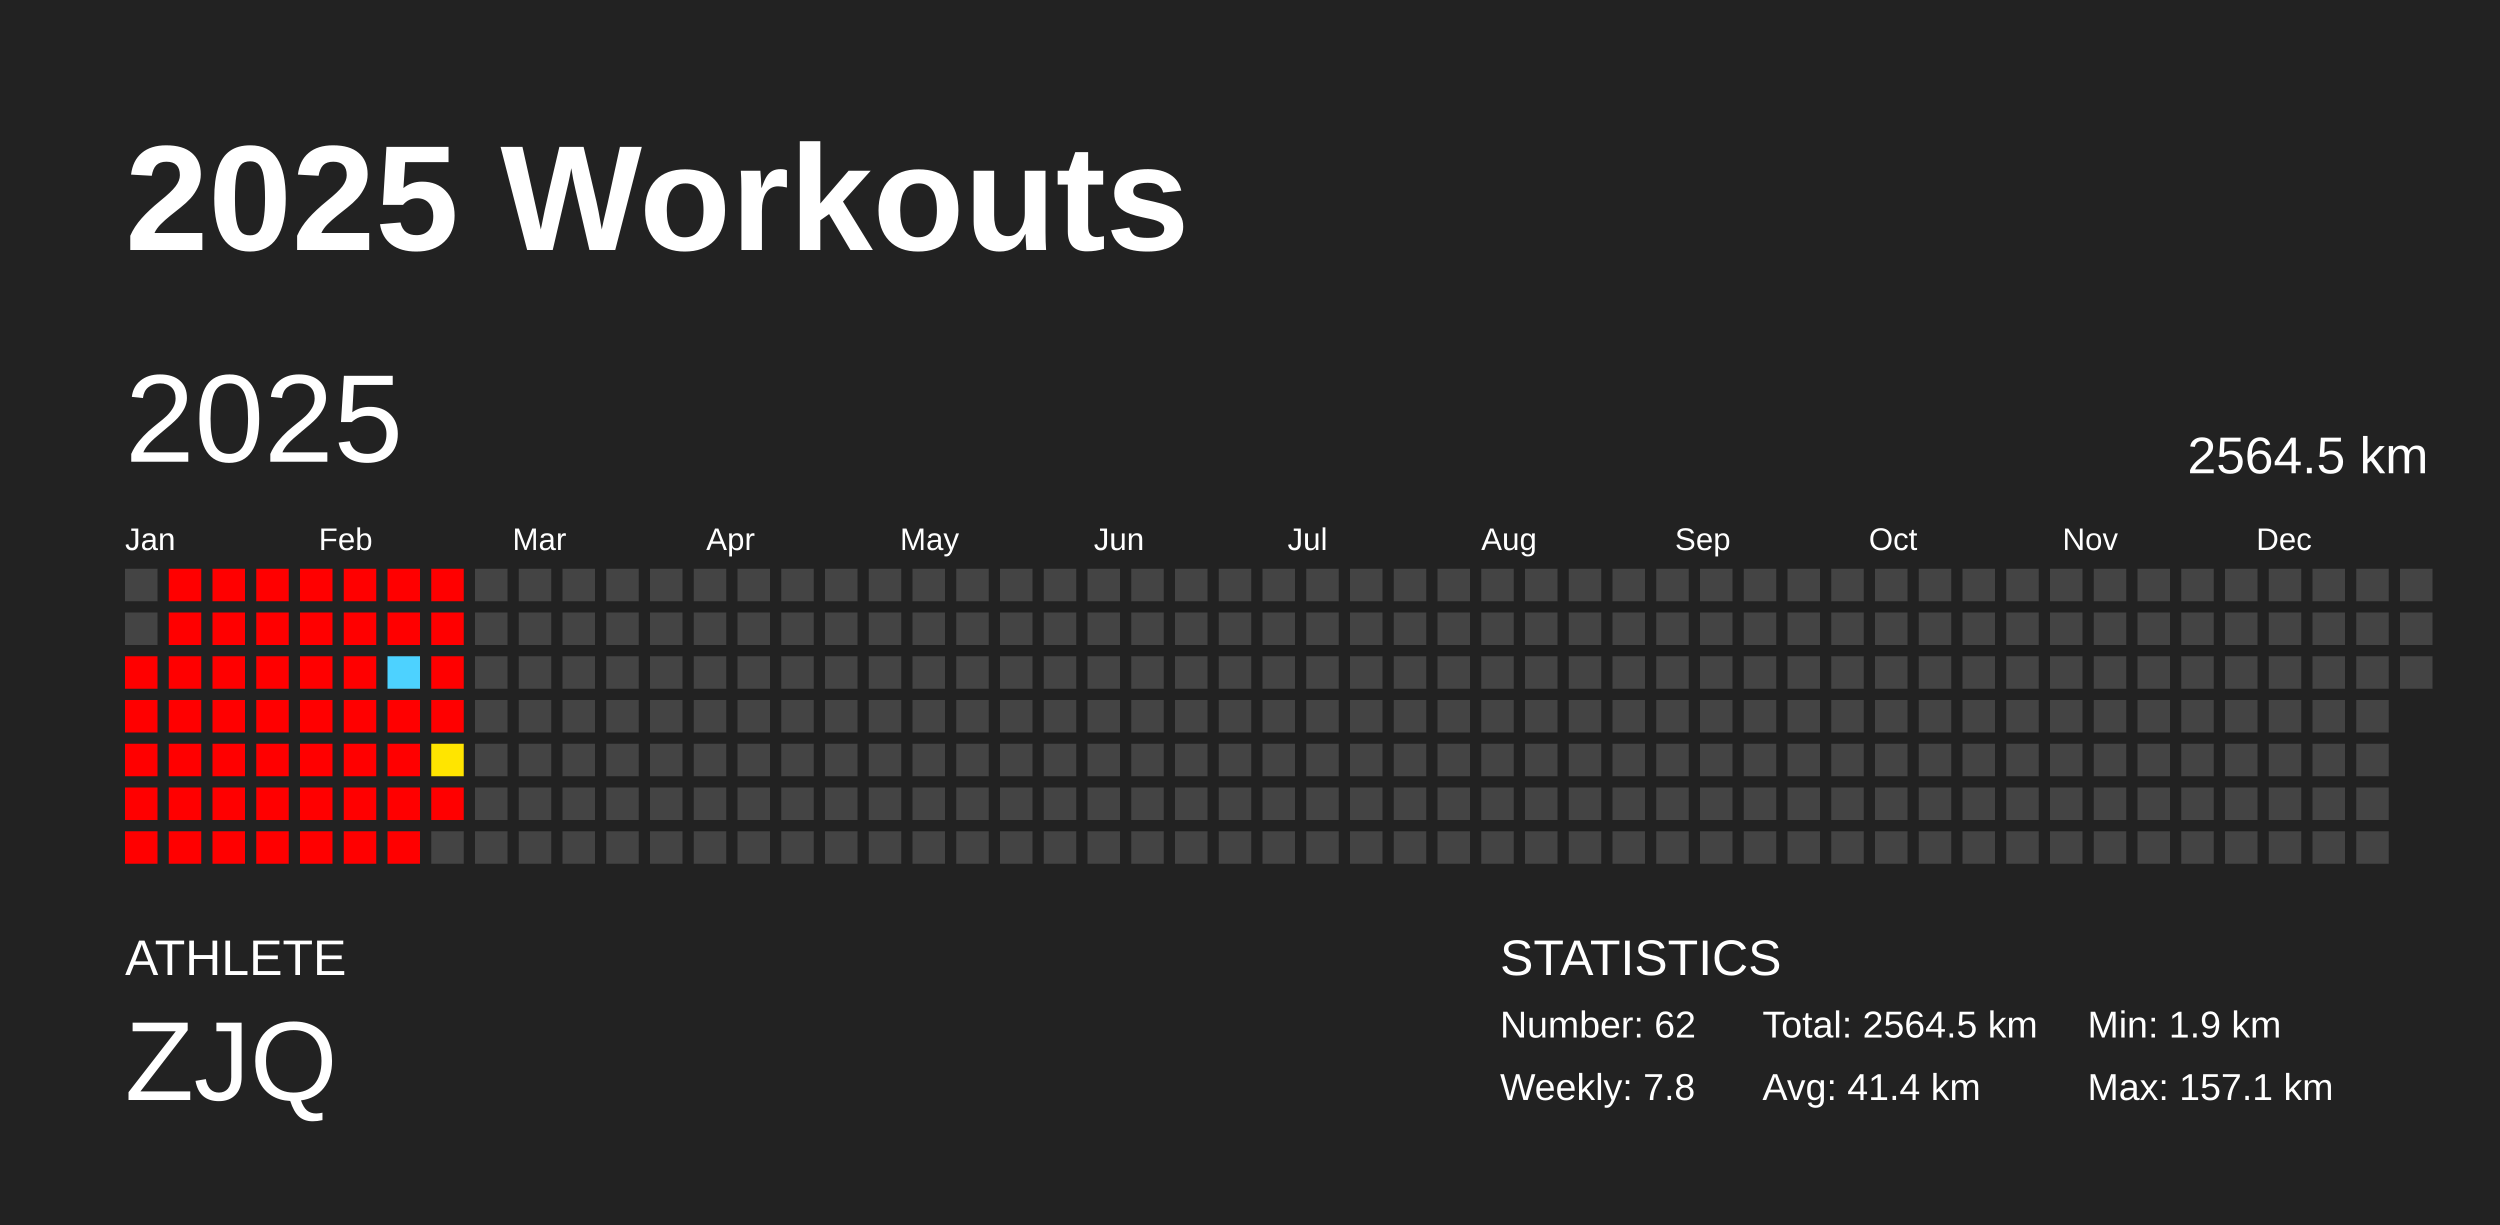
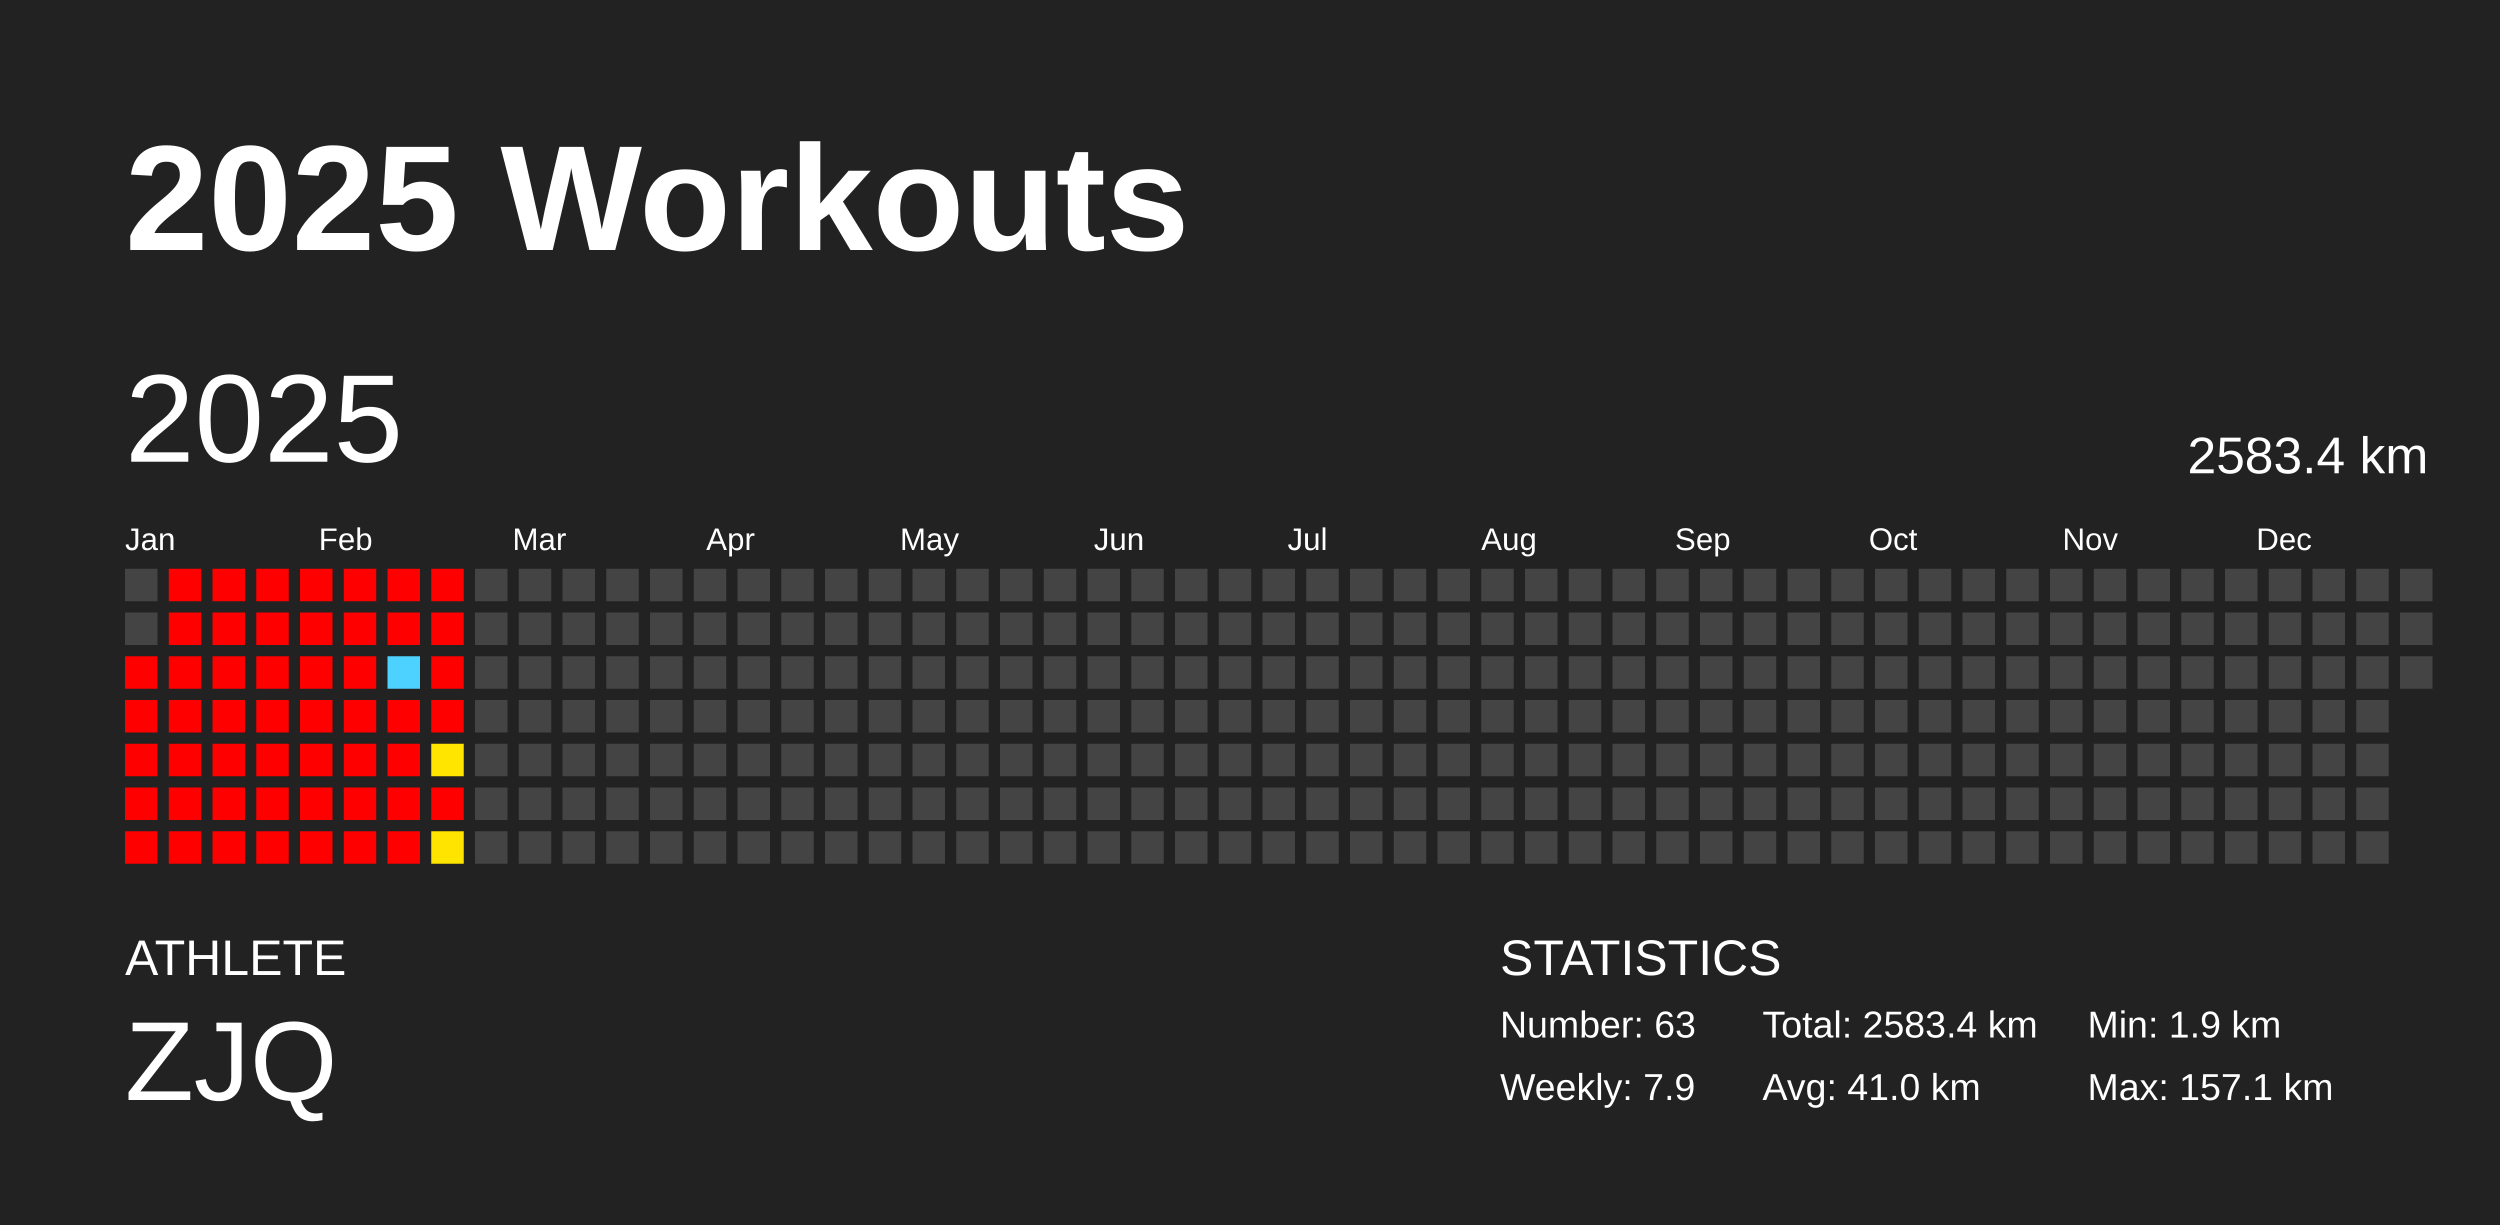
<svg xmlns="http://www.w3.org/2000/svg" baseProfile="full" height="98mm" version="1.1" viewBox="0,0,200,98" width="200mm">
  <defs />
  <rect fill="#222222" height="98" width="200" x="0" y="0" />
  <text fill="#FFFFFF" style="font-size:12px; font-family:Arial; font-weight:bold;" x="10" y="20">2025 Workouts</text>
  <text fill="#FFFFFF" style="font-size:4px; font-family:Arial" x="10" y="78">ATHLETE</text>
  <text fill="#FFFFFF" style="font-size:9px; font-family:Arial" x="10" y="88">ZJQ</text>
  <text fill="#FFFFFF" style="font-size:4px; font-family:Arial" x="120" y="78">STATISTICS</text>
-   <text fill="#FFFFFF" style="font-size:3px; font-family:Arial" x="120" y="83">Number: 62</text>
-   <text fill="#FFFFFF" style="font-size:3px; font-family:Arial" x="120" y="88">Weekly: 7.8</text>
-   <text fill="#FFFFFF" style="font-size:3px; font-family:Arial" x="141" y="83">Total: 2564.5 km</text>
-   <text fill="#FFFFFF" style="font-size:3px; font-family:Arial" x="141" y="88">Avg: 41.4 km</text>
+   <text fill="#FFFFFF" style="font-size:3px; font-family:Arial" x="120" y="83">Number: 63</text>
+   <text fill="#FFFFFF" style="font-size:3px; font-family:Arial" x="120" y="88">Weekly: 7.9</text>
+   <text fill="#FFFFFF" style="font-size:3px; font-family:Arial" x="141" y="83">Total: 2583.4 km</text>
+   <text fill="#FFFFFF" style="font-size:3px; font-family:Arial" x="141" y="88">Avg: 41.0 km</text>
  <text fill="#FFFFFF" style="font-size:3px; font-family:Arial" x="167" y="83">Min: 1.9 km</text>
  <text fill="#FFFFFF" style="font-size:3px; font-family:Arial" x="167" y="88">Max: 157.1 km</text>
  <text dominant-baseline="hanging" fill="#FFFFFF" style="font-size:10.0px; font-family:Arial;" x="10" y="30">2025</text>
-   <text dominant-baseline="hanging" fill="#FFFFFF" style="font-size:4.125px; font-family:Arial;" x="175" y="35">2564.5 km</text>
+   <text dominant-baseline="hanging" fill="#FFFFFF" style="font-size:4.125px; font-family:Arial;" x="175" y="35">2583.4 km</text>
  <text fill="#FFFFFF" style="font-size:2.5px; font-family:Arial" x="10.0" y="44">Jan</text>
  <text fill="#FFFFFF" style="font-size:2.5px; font-family:Arial" x="25.5" y="44">Feb</text>
  <text fill="#FFFFFF" style="font-size:2.5px; font-family:Arial" x="41.0" y="44">Mar</text>
  <text fill="#FFFFFF" style="font-size:2.5px; font-family:Arial" x="56.5" y="44">Apr</text>
  <text fill="#FFFFFF" style="font-size:2.5px; font-family:Arial" x="72.0" y="44">May</text>
  <text fill="#FFFFFF" style="font-size:2.5px; font-family:Arial" x="87.5" y="44">Jun</text>
  <text fill="#FFFFFF" style="font-size:2.5px; font-family:Arial" x="103.0" y="44">Jul</text>
  <text fill="#FFFFFF" style="font-size:2.5px; font-family:Arial" x="118.5" y="44">Aug</text>
  <text fill="#FFFFFF" style="font-size:2.5px; font-family:Arial" x="134.0" y="44">Sep</text>
  <text fill="#FFFFFF" style="font-size:2.5px; font-family:Arial" x="149.5" y="44">Oct</text>
  <text fill="#FFFFFF" style="font-size:2.5px; font-family:Arial" x="165.0" y="44">Nov</text>
  <text fill="#FFFFFF" style="font-size:2.5px; font-family:Arial" x="180.5" y="44">Dec</text>
  <rect fill="#444444" height="2.6" width="2.6" x="10.0" y="45.5" />
  <rect fill="#444444" height="2.6" width="2.6" x="10.0" y="49.0" />
  <rect fill="red" height="2.6" width="2.6" x="10.0" y="52.5" />
  <rect fill="red" height="2.6" width="2.6" x="10.0" y="56.0" />
  <rect fill="red" height="2.6" width="2.6" x="10.0" y="59.5" />
  <rect fill="red" height="2.6" width="2.6" x="10.0" y="63.0" />
  <rect fill="red" height="2.6" width="2.6" x="10.0" y="66.5" />
  <rect fill="red" height="2.6" width="2.6" x="13.5" y="45.5" />
  <rect fill="red" height="2.6" width="2.6" x="13.5" y="49.0" />
  <rect fill="red" height="2.6" width="2.6" x="13.5" y="52.5" />
  <rect fill="red" height="2.6" width="2.6" x="13.5" y="56.0" />
  <rect fill="red" height="2.6" width="2.6" x="13.5" y="59.5" />
  <rect fill="red" height="2.6" width="2.6" x="13.5" y="63.0" />
  <rect fill="red" height="2.6" width="2.6" x="13.5" y="66.5" />
  <rect fill="red" height="2.6" width="2.6" x="17.0" y="45.5" />
  <rect fill="red" height="2.6" width="2.6" x="17.0" y="49.0" />
  <rect fill="red" height="2.6" width="2.6" x="17.0" y="52.5" />
  <rect fill="red" height="2.6" width="2.6" x="17.0" y="56.0" />
  <rect fill="red" height="2.6" width="2.6" x="17.0" y="59.5" />
  <rect fill="red" height="2.6" width="2.6" x="17.0" y="63.0" />
  <rect fill="red" height="2.6" width="2.6" x="17.0" y="66.5" />
  <rect fill="red" height="2.6" width="2.6" x="20.5" y="45.5" />
  <rect fill="red" height="2.6" width="2.6" x="20.5" y="49.0" />
  <rect fill="red" height="2.6" width="2.6" x="20.5" y="52.5" />
  <rect fill="red" height="2.6" width="2.6" x="20.5" y="56.0" />
  <rect fill="red" height="2.6" width="2.6" x="20.5" y="59.5" />
  <rect fill="red" height="2.6" width="2.6" x="20.5" y="63.0" />
  <rect fill="red" height="2.6" width="2.6" x="20.5" y="66.5" />
  <rect fill="red" height="2.6" width="2.6" x="24.0" y="45.5" />
  <rect fill="red" height="2.6" width="2.6" x="24.0" y="49.0" />
  <rect fill="red" height="2.6" width="2.6" x="24.0" y="52.5" />
  <rect fill="red" height="2.6" width="2.6" x="24.0" y="56.0" />
  <rect fill="red" height="2.6" width="2.6" x="24.0" y="59.5" />
  <rect fill="red" height="2.6" width="2.6" x="24.0" y="63.0" />
  <rect fill="red" height="2.6" width="2.6" x="24.0" y="66.5" />
  <rect fill="red" height="2.6" width="2.6" x="27.5" y="45.5" />
  <rect fill="red" height="2.6" width="2.6" x="27.5" y="49.0" />
  <rect fill="red" height="2.6" width="2.6" x="27.5" y="52.5" />
  <rect fill="red" height="2.6" width="2.6" x="27.5" y="56.0" />
  <rect fill="red" height="2.6" width="2.6" x="27.5" y="59.5" />
  <rect fill="red" height="2.6" width="2.6" x="27.5" y="63.0" />
  <rect fill="red" height="2.6" width="2.6" x="27.5" y="66.5" />
  <rect fill="red" height="2.6" width="2.6" x="31.0" y="45.5" />
  <rect fill="red" height="2.6" width="2.6" x="31.0" y="49.0" />
  <rect fill="#4dd2ff" height="2.6" width="2.6" x="31.0" y="52.5" />
  <rect fill="red" height="2.6" width="2.6" x="31.0" y="56.0" />
  <rect fill="red" height="2.6" width="2.6" x="31.0" y="59.5" />
  <rect fill="red" height="2.6" width="2.6" x="31.0" y="63.0" />
  <rect fill="red" height="2.6" width="2.6" x="31.0" y="66.5" />
  <rect fill="red" height="2.6" width="2.6" x="34.5" y="45.5" />
  <rect fill="red" height="2.6" width="2.6" x="34.5" y="49.0" />
  <rect fill="red" height="2.6" width="2.6" x="34.5" y="52.5" />
  <rect fill="red" height="2.6" width="2.6" x="34.5" y="56.0" />
  <rect fill="#ffe500" height="2.6" width="2.6" x="34.5" y="59.5" />
  <rect fill="red" height="2.6" width="2.6" x="34.5" y="63.0" />
-   <rect fill="#444444" height="2.6" width="2.6" x="34.5" y="66.5" />
+   <rect fill="#ffe400" height="2.6" width="2.6" x="34.5" y="66.5" />
  <rect fill="#444444" height="2.6" width="2.6" x="38.0" y="45.5" />
  <rect fill="#444444" height="2.6" width="2.6" x="38.0" y="49.0" />
  <rect fill="#444444" height="2.6" width="2.6" x="38.0" y="52.5" />
  <rect fill="#444444" height="2.6" width="2.6" x="38.0" y="56.0" />
  <rect fill="#444444" height="2.6" width="2.6" x="38.0" y="59.5" />
  <rect fill="#444444" height="2.6" width="2.6" x="38.0" y="63.0" />
  <rect fill="#444444" height="2.6" width="2.6" x="38.0" y="66.5" />
  <rect fill="#444444" height="2.6" width="2.6" x="41.5" y="45.5" />
  <rect fill="#444444" height="2.6" width="2.6" x="41.5" y="49.0" />
  <rect fill="#444444" height="2.6" width="2.6" x="41.5" y="52.5" />
  <rect fill="#444444" height="2.6" width="2.6" x="41.5" y="56.0" />
  <rect fill="#444444" height="2.6" width="2.6" x="41.5" y="59.5" />
  <rect fill="#444444" height="2.6" width="2.6" x="41.5" y="63.0" />
  <rect fill="#444444" height="2.6" width="2.6" x="41.5" y="66.5" />
  <rect fill="#444444" height="2.6" width="2.6" x="45.0" y="45.5" />
  <rect fill="#444444" height="2.6" width="2.6" x="45.0" y="49.0" />
  <rect fill="#444444" height="2.6" width="2.6" x="45.0" y="52.5" />
  <rect fill="#444444" height="2.6" width="2.6" x="45.0" y="56.0" />
  <rect fill="#444444" height="2.6" width="2.6" x="45.0" y="59.5" />
  <rect fill="#444444" height="2.6" width="2.6" x="45.0" y="63.0" />
  <rect fill="#444444" height="2.6" width="2.6" x="45.0" y="66.5" />
  <rect fill="#444444" height="2.6" width="2.6" x="48.5" y="45.5" />
  <rect fill="#444444" height="2.6" width="2.6" x="48.5" y="49.0" />
  <rect fill="#444444" height="2.6" width="2.6" x="48.5" y="52.5" />
  <rect fill="#444444" height="2.6" width="2.6" x="48.5" y="56.0" />
  <rect fill="#444444" height="2.6" width="2.6" x="48.5" y="59.5" />
  <rect fill="#444444" height="2.6" width="2.6" x="48.5" y="63.0" />
  <rect fill="#444444" height="2.6" width="2.6" x="48.5" y="66.5" />
  <rect fill="#444444" height="2.6" width="2.6" x="52.0" y="45.5" />
  <rect fill="#444444" height="2.6" width="2.6" x="52.0" y="49.0" />
  <rect fill="#444444" height="2.6" width="2.6" x="52.0" y="52.5" />
  <rect fill="#444444" height="2.6" width="2.6" x="52.0" y="56.0" />
  <rect fill="#444444" height="2.6" width="2.6" x="52.0" y="59.5" />
  <rect fill="#444444" height="2.6" width="2.6" x="52.0" y="63.0" />
  <rect fill="#444444" height="2.6" width="2.6" x="52.0" y="66.5" />
  <rect fill="#444444" height="2.6" width="2.6" x="55.5" y="45.5" />
  <rect fill="#444444" height="2.6" width="2.6" x="55.5" y="49.0" />
  <rect fill="#444444" height="2.6" width="2.6" x="55.5" y="52.5" />
  <rect fill="#444444" height="2.6" width="2.6" x="55.5" y="56.0" />
  <rect fill="#444444" height="2.6" width="2.6" x="55.5" y="59.5" />
  <rect fill="#444444" height="2.6" width="2.6" x="55.5" y="63.0" />
  <rect fill="#444444" height="2.6" width="2.6" x="55.5" y="66.5" />
  <rect fill="#444444" height="2.6" width="2.6" x="59.0" y="45.5" />
  <rect fill="#444444" height="2.6" width="2.6" x="59.0" y="49.0" />
  <rect fill="#444444" height="2.6" width="2.6" x="59.0" y="52.5" />
  <rect fill="#444444" height="2.6" width="2.6" x="59.0" y="56.0" />
  <rect fill="#444444" height="2.6" width="2.6" x="59.0" y="59.5" />
  <rect fill="#444444" height="2.6" width="2.6" x="59.0" y="63.0" />
  <rect fill="#444444" height="2.6" width="2.6" x="59.0" y="66.5" />
  <rect fill="#444444" height="2.6" width="2.6" x="62.5" y="45.5" />
  <rect fill="#444444" height="2.6" width="2.6" x="62.5" y="49.0" />
  <rect fill="#444444" height="2.6" width="2.6" x="62.5" y="52.5" />
  <rect fill="#444444" height="2.6" width="2.6" x="62.5" y="56.0" />
  <rect fill="#444444" height="2.6" width="2.6" x="62.5" y="59.5" />
  <rect fill="#444444" height="2.6" width="2.6" x="62.5" y="63.0" />
  <rect fill="#444444" height="2.6" width="2.6" x="62.5" y="66.5" />
  <rect fill="#444444" height="2.6" width="2.6" x="66.0" y="45.5" />
  <rect fill="#444444" height="2.6" width="2.6" x="66.0" y="49.0" />
  <rect fill="#444444" height="2.6" width="2.6" x="66.0" y="52.5" />
  <rect fill="#444444" height="2.6" width="2.6" x="66.0" y="56.0" />
  <rect fill="#444444" height="2.6" width="2.6" x="66.0" y="59.5" />
  <rect fill="#444444" height="2.6" width="2.6" x="66.0" y="63.0" />
  <rect fill="#444444" height="2.6" width="2.6" x="66.0" y="66.5" />
  <rect fill="#444444" height="2.6" width="2.6" x="69.5" y="45.5" />
  <rect fill="#444444" height="2.6" width="2.6" x="69.5" y="49.0" />
  <rect fill="#444444" height="2.6" width="2.6" x="69.5" y="52.5" />
  <rect fill="#444444" height="2.6" width="2.6" x="69.5" y="56.0" />
  <rect fill="#444444" height="2.6" width="2.6" x="69.5" y="59.5" />
  <rect fill="#444444" height="2.6" width="2.6" x="69.5" y="63.0" />
  <rect fill="#444444" height="2.6" width="2.6" x="69.5" y="66.5" />
  <rect fill="#444444" height="2.6" width="2.6" x="73.0" y="45.5" />
  <rect fill="#444444" height="2.6" width="2.6" x="73.0" y="49.0" />
  <rect fill="#444444" height="2.6" width="2.6" x="73.0" y="52.5" />
  <rect fill="#444444" height="2.6" width="2.6" x="73.0" y="56.0" />
  <rect fill="#444444" height="2.6" width="2.6" x="73.0" y="59.5" />
  <rect fill="#444444" height="2.6" width="2.6" x="73.0" y="63.0" />
  <rect fill="#444444" height="2.6" width="2.6" x="73.0" y="66.5" />
  <rect fill="#444444" height="2.6" width="2.6" x="76.5" y="45.5" />
  <rect fill="#444444" height="2.6" width="2.6" x="76.5" y="49.0" />
  <rect fill="#444444" height="2.6" width="2.6" x="76.5" y="52.5" />
  <rect fill="#444444" height="2.6" width="2.6" x="76.5" y="56.0" />
  <rect fill="#444444" height="2.6" width="2.6" x="76.5" y="59.5" />
  <rect fill="#444444" height="2.6" width="2.6" x="76.5" y="63.0" />
  <rect fill="#444444" height="2.6" width="2.6" x="76.5" y="66.5" />
  <rect fill="#444444" height="2.6" width="2.6" x="80.0" y="45.5" />
  <rect fill="#444444" height="2.6" width="2.6" x="80.0" y="49.0" />
  <rect fill="#444444" height="2.6" width="2.6" x="80.0" y="52.5" />
  <rect fill="#444444" height="2.6" width="2.6" x="80.0" y="56.0" />
  <rect fill="#444444" height="2.6" width="2.6" x="80.0" y="59.5" />
  <rect fill="#444444" height="2.6" width="2.6" x="80.0" y="63.0" />
  <rect fill="#444444" height="2.6" width="2.6" x="80.0" y="66.5" />
  <rect fill="#444444" height="2.6" width="2.6" x="83.5" y="45.5" />
  <rect fill="#444444" height="2.6" width="2.6" x="83.5" y="49.0" />
  <rect fill="#444444" height="2.6" width="2.6" x="83.5" y="52.5" />
  <rect fill="#444444" height="2.6" width="2.6" x="83.5" y="56.0" />
  <rect fill="#444444" height="2.6" width="2.6" x="83.5" y="59.5" />
  <rect fill="#444444" height="2.6" width="2.6" x="83.5" y="63.0" />
  <rect fill="#444444" height="2.6" width="2.6" x="83.5" y="66.5" />
  <rect fill="#444444" height="2.6" width="2.6" x="87.0" y="45.5" />
  <rect fill="#444444" height="2.6" width="2.6" x="87.0" y="49.0" />
  <rect fill="#444444" height="2.6" width="2.6" x="87.0" y="52.5" />
  <rect fill="#444444" height="2.6" width="2.6" x="87.0" y="56.0" />
  <rect fill="#444444" height="2.6" width="2.6" x="87.0" y="59.5" />
  <rect fill="#444444" height="2.6" width="2.6" x="87.0" y="63.0" />
  <rect fill="#444444" height="2.6" width="2.6" x="87.0" y="66.5" />
  <rect fill="#444444" height="2.6" width="2.6" x="90.5" y="45.5" />
  <rect fill="#444444" height="2.6" width="2.6" x="90.5" y="49.0" />
  <rect fill="#444444" height="2.6" width="2.6" x="90.5" y="52.5" />
  <rect fill="#444444" height="2.6" width="2.6" x="90.5" y="56.0" />
  <rect fill="#444444" height="2.6" width="2.6" x="90.5" y="59.5" />
  <rect fill="#444444" height="2.6" width="2.6" x="90.5" y="63.0" />
  <rect fill="#444444" height="2.6" width="2.6" x="90.5" y="66.5" />
  <rect fill="#444444" height="2.6" width="2.6" x="94.0" y="45.5" />
  <rect fill="#444444" height="2.6" width="2.6" x="94.0" y="49.0" />
  <rect fill="#444444" height="2.6" width="2.6" x="94.0" y="52.5" />
  <rect fill="#444444" height="2.6" width="2.6" x="94.0" y="56.0" />
  <rect fill="#444444" height="2.6" width="2.6" x="94.0" y="59.5" />
  <rect fill="#444444" height="2.6" width="2.6" x="94.0" y="63.0" />
  <rect fill="#444444" height="2.6" width="2.6" x="94.0" y="66.5" />
  <rect fill="#444444" height="2.6" width="2.6" x="97.5" y="45.5" />
  <rect fill="#444444" height="2.6" width="2.6" x="97.5" y="49.0" />
  <rect fill="#444444" height="2.6" width="2.6" x="97.5" y="52.5" />
  <rect fill="#444444" height="2.6" width="2.6" x="97.5" y="56.0" />
  <rect fill="#444444" height="2.6" width="2.6" x="97.5" y="59.5" />
  <rect fill="#444444" height="2.6" width="2.6" x="97.5" y="63.0" />
  <rect fill="#444444" height="2.6" width="2.6" x="97.5" y="66.5" />
  <rect fill="#444444" height="2.6" width="2.6" x="101.0" y="45.5" />
  <rect fill="#444444" height="2.6" width="2.6" x="101.0" y="49.0" />
  <rect fill="#444444" height="2.6" width="2.6" x="101.0" y="52.5" />
  <rect fill="#444444" height="2.6" width="2.6" x="101.0" y="56.0" />
  <rect fill="#444444" height="2.6" width="2.6" x="101.0" y="59.5" />
  <rect fill="#444444" height="2.6" width="2.6" x="101.0" y="63.0" />
  <rect fill="#444444" height="2.6" width="2.6" x="101.0" y="66.5" />
  <rect fill="#444444" height="2.6" width="2.6" x="104.5" y="45.5" />
  <rect fill="#444444" height="2.6" width="2.6" x="104.5" y="49.0" />
  <rect fill="#444444" height="2.6" width="2.6" x="104.5" y="52.5" />
  <rect fill="#444444" height="2.6" width="2.6" x="104.5" y="56.0" />
  <rect fill="#444444" height="2.6" width="2.6" x="104.5" y="59.5" />
  <rect fill="#444444" height="2.6" width="2.6" x="104.5" y="63.0" />
  <rect fill="#444444" height="2.6" width="2.6" x="104.5" y="66.5" />
  <rect fill="#444444" height="2.6" width="2.6" x="108.0" y="45.5" />
  <rect fill="#444444" height="2.6" width="2.6" x="108.0" y="49.0" />
  <rect fill="#444444" height="2.6" width="2.6" x="108.0" y="52.5" />
  <rect fill="#444444" height="2.6" width="2.6" x="108.0" y="56.0" />
  <rect fill="#444444" height="2.6" width="2.6" x="108.0" y="59.5" />
  <rect fill="#444444" height="2.6" width="2.6" x="108.0" y="63.0" />
  <rect fill="#444444" height="2.6" width="2.6" x="108.0" y="66.5" />
  <rect fill="#444444" height="2.6" width="2.6" x="111.5" y="45.5" />
  <rect fill="#444444" height="2.6" width="2.6" x="111.5" y="49.0" />
  <rect fill="#444444" height="2.6" width="2.6" x="111.5" y="52.5" />
  <rect fill="#444444" height="2.6" width="2.6" x="111.5" y="56.0" />
  <rect fill="#444444" height="2.6" width="2.6" x="111.5" y="59.5" />
  <rect fill="#444444" height="2.6" width="2.6" x="111.5" y="63.0" />
  <rect fill="#444444" height="2.6" width="2.6" x="111.5" y="66.5" />
  <rect fill="#444444" height="2.6" width="2.6" x="115.0" y="45.5" />
  <rect fill="#444444" height="2.6" width="2.6" x="115.0" y="49.0" />
  <rect fill="#444444" height="2.6" width="2.6" x="115.0" y="52.5" />
  <rect fill="#444444" height="2.6" width="2.6" x="115.0" y="56.0" />
  <rect fill="#444444" height="2.6" width="2.6" x="115.0" y="59.5" />
  <rect fill="#444444" height="2.6" width="2.6" x="115.0" y="63.0" />
  <rect fill="#444444" height="2.6" width="2.6" x="115.0" y="66.5" />
  <rect fill="#444444" height="2.6" width="2.6" x="118.5" y="45.5" />
  <rect fill="#444444" height="2.6" width="2.6" x="118.5" y="49.0" />
  <rect fill="#444444" height="2.6" width="2.6" x="118.5" y="52.5" />
  <rect fill="#444444" height="2.6" width="2.6" x="118.5" y="56.0" />
  <rect fill="#444444" height="2.6" width="2.6" x="118.5" y="59.5" />
  <rect fill="#444444" height="2.6" width="2.6" x="118.5" y="63.0" />
  <rect fill="#444444" height="2.6" width="2.6" x="118.5" y="66.5" />
  <rect fill="#444444" height="2.6" width="2.6" x="122.0" y="45.5" />
  <rect fill="#444444" height="2.6" width="2.6" x="122.0" y="49.0" />
  <rect fill="#444444" height="2.6" width="2.6" x="122.0" y="52.5" />
  <rect fill="#444444" height="2.6" width="2.6" x="122.0" y="56.0" />
  <rect fill="#444444" height="2.6" width="2.6" x="122.0" y="59.5" />
  <rect fill="#444444" height="2.6" width="2.6" x="122.0" y="63.0" />
  <rect fill="#444444" height="2.6" width="2.6" x="122.0" y="66.5" />
  <rect fill="#444444" height="2.6" width="2.6" x="125.5" y="45.5" />
  <rect fill="#444444" height="2.6" width="2.6" x="125.5" y="49.0" />
  <rect fill="#444444" height="2.6" width="2.6" x="125.5" y="52.5" />
  <rect fill="#444444" height="2.6" width="2.6" x="125.5" y="56.0" />
  <rect fill="#444444" height="2.6" width="2.6" x="125.5" y="59.5" />
  <rect fill="#444444" height="2.6" width="2.6" x="125.5" y="63.0" />
  <rect fill="#444444" height="2.6" width="2.6" x="125.5" y="66.5" />
  <rect fill="#444444" height="2.6" width="2.6" x="129.0" y="45.5" />
  <rect fill="#444444" height="2.6" width="2.6" x="129.0" y="49.0" />
  <rect fill="#444444" height="2.6" width="2.6" x="129.0" y="52.5" />
  <rect fill="#444444" height="2.6" width="2.6" x="129.0" y="56.0" />
  <rect fill="#444444" height="2.6" width="2.6" x="129.0" y="59.5" />
  <rect fill="#444444" height="2.6" width="2.6" x="129.0" y="63.0" />
  <rect fill="#444444" height="2.6" width="2.6" x="129.0" y="66.5" />
  <rect fill="#444444" height="2.6" width="2.6" x="132.5" y="45.5" />
  <rect fill="#444444" height="2.6" width="2.6" x="132.5" y="49.0" />
  <rect fill="#444444" height="2.6" width="2.6" x="132.5" y="52.5" />
  <rect fill="#444444" height="2.6" width="2.6" x="132.5" y="56.0" />
  <rect fill="#444444" height="2.6" width="2.6" x="132.5" y="59.5" />
  <rect fill="#444444" height="2.6" width="2.6" x="132.5" y="63.0" />
  <rect fill="#444444" height="2.6" width="2.6" x="132.5" y="66.5" />
  <rect fill="#444444" height="2.6" width="2.6" x="136.0" y="45.5" />
  <rect fill="#444444" height="2.6" width="2.6" x="136.0" y="49.0" />
  <rect fill="#444444" height="2.6" width="2.6" x="136.0" y="52.5" />
  <rect fill="#444444" height="2.6" width="2.6" x="136.0" y="56.0" />
  <rect fill="#444444" height="2.6" width="2.6" x="136.0" y="59.5" />
  <rect fill="#444444" height="2.6" width="2.6" x="136.0" y="63.0" />
  <rect fill="#444444" height="2.6" width="2.6" x="136.0" y="66.5" />
  <rect fill="#444444" height="2.6" width="2.6" x="139.5" y="45.5" />
  <rect fill="#444444" height="2.6" width="2.6" x="139.5" y="49.0" />
  <rect fill="#444444" height="2.6" width="2.6" x="139.5" y="52.5" />
  <rect fill="#444444" height="2.6" width="2.6" x="139.5" y="56.0" />
  <rect fill="#444444" height="2.6" width="2.6" x="139.5" y="59.5" />
  <rect fill="#444444" height="2.6" width="2.6" x="139.5" y="63.0" />
  <rect fill="#444444" height="2.6" width="2.6" x="139.5" y="66.5" />
  <rect fill="#444444" height="2.6" width="2.6" x="143.0" y="45.5" />
  <rect fill="#444444" height="2.6" width="2.6" x="143.0" y="49.0" />
  <rect fill="#444444" height="2.6" width="2.6" x="143.0" y="52.5" />
  <rect fill="#444444" height="2.6" width="2.6" x="143.0" y="56.0" />
  <rect fill="#444444" height="2.6" width="2.6" x="143.0" y="59.5" />
  <rect fill="#444444" height="2.6" width="2.6" x="143.0" y="63.0" />
  <rect fill="#444444" height="2.6" width="2.6" x="143.0" y="66.5" />
  <rect fill="#444444" height="2.6" width="2.6" x="146.5" y="45.5" />
  <rect fill="#444444" height="2.6" width="2.6" x="146.5" y="49.0" />
  <rect fill="#444444" height="2.6" width="2.6" x="146.5" y="52.5" />
  <rect fill="#444444" height="2.6" width="2.6" x="146.5" y="56.0" />
  <rect fill="#444444" height="2.6" width="2.6" x="146.5" y="59.5" />
  <rect fill="#444444" height="2.6" width="2.6" x="146.5" y="63.0" />
  <rect fill="#444444" height="2.6" width="2.6" x="146.5" y="66.5" />
  <rect fill="#444444" height="2.6" width="2.6" x="150.0" y="45.5" />
  <rect fill="#444444" height="2.6" width="2.6" x="150.0" y="49.0" />
  <rect fill="#444444" height="2.6" width="2.6" x="150.0" y="52.5" />
  <rect fill="#444444" height="2.6" width="2.6" x="150.0" y="56.0" />
  <rect fill="#444444" height="2.6" width="2.6" x="150.0" y="59.5" />
  <rect fill="#444444" height="2.6" width="2.6" x="150.0" y="63.0" />
  <rect fill="#444444" height="2.6" width="2.6" x="150.0" y="66.5" />
  <rect fill="#444444" height="2.6" width="2.6" x="153.5" y="45.5" />
  <rect fill="#444444" height="2.6" width="2.6" x="153.5" y="49.0" />
  <rect fill="#444444" height="2.6" width="2.6" x="153.5" y="52.5" />
  <rect fill="#444444" height="2.6" width="2.6" x="153.5" y="56.0" />
  <rect fill="#444444" height="2.6" width="2.6" x="153.5" y="59.5" />
  <rect fill="#444444" height="2.6" width="2.6" x="153.5" y="63.0" />
  <rect fill="#444444" height="2.6" width="2.6" x="153.5" y="66.5" />
  <rect fill="#444444" height="2.6" width="2.6" x="157.0" y="45.5" />
  <rect fill="#444444" height="2.6" width="2.6" x="157.0" y="49.0" />
  <rect fill="#444444" height="2.6" width="2.6" x="157.0" y="52.5" />
  <rect fill="#444444" height="2.6" width="2.6" x="157.0" y="56.0" />
  <rect fill="#444444" height="2.6" width="2.6" x="157.0" y="59.5" />
  <rect fill="#444444" height="2.6" width="2.6" x="157.0" y="63.0" />
  <rect fill="#444444" height="2.6" width="2.6" x="157.0" y="66.5" />
  <rect fill="#444444" height="2.6" width="2.6" x="160.5" y="45.5" />
  <rect fill="#444444" height="2.6" width="2.6" x="160.5" y="49.0" />
  <rect fill="#444444" height="2.6" width="2.6" x="160.5" y="52.5" />
  <rect fill="#444444" height="2.6" width="2.6" x="160.5" y="56.0" />
  <rect fill="#444444" height="2.6" width="2.6" x="160.5" y="59.5" />
  <rect fill="#444444" height="2.6" width="2.6" x="160.5" y="63.0" />
  <rect fill="#444444" height="2.6" width="2.6" x="160.5" y="66.5" />
  <rect fill="#444444" height="2.6" width="2.6" x="164.0" y="45.5" />
  <rect fill="#444444" height="2.6" width="2.6" x="164.0" y="49.0" />
  <rect fill="#444444" height="2.6" width="2.6" x="164.0" y="52.5" />
  <rect fill="#444444" height="2.6" width="2.6" x="164.0" y="56.0" />
  <rect fill="#444444" height="2.6" width="2.6" x="164.0" y="59.5" />
  <rect fill="#444444" height="2.6" width="2.6" x="164.0" y="63.0" />
  <rect fill="#444444" height="2.6" width="2.6" x="164.0" y="66.5" />
  <rect fill="#444444" height="2.6" width="2.6" x="167.5" y="45.5" />
  <rect fill="#444444" height="2.6" width="2.6" x="167.5" y="49.0" />
  <rect fill="#444444" height="2.6" width="2.6" x="167.5" y="52.5" />
  <rect fill="#444444" height="2.6" width="2.6" x="167.5" y="56.0" />
  <rect fill="#444444" height="2.6" width="2.6" x="167.5" y="59.5" />
  <rect fill="#444444" height="2.6" width="2.6" x="167.5" y="63.0" />
  <rect fill="#444444" height="2.6" width="2.6" x="167.5" y="66.5" />
  <rect fill="#444444" height="2.6" width="2.6" x="171.0" y="45.5" />
  <rect fill="#444444" height="2.6" width="2.6" x="171.0" y="49.0" />
  <rect fill="#444444" height="2.6" width="2.6" x="171.0" y="52.5" />
  <rect fill="#444444" height="2.6" width="2.6" x="171.0" y="56.0" />
  <rect fill="#444444" height="2.6" width="2.6" x="171.0" y="59.5" />
  <rect fill="#444444" height="2.6" width="2.6" x="171.0" y="63.0" />
  <rect fill="#444444" height="2.6" width="2.6" x="171.0" y="66.5" />
  <rect fill="#444444" height="2.6" width="2.6" x="174.5" y="45.5" />
  <rect fill="#444444" height="2.6" width="2.6" x="174.5" y="49.0" />
  <rect fill="#444444" height="2.6" width="2.6" x="174.5" y="52.5" />
  <rect fill="#444444" height="2.6" width="2.6" x="174.5" y="56.0" />
  <rect fill="#444444" height="2.6" width="2.6" x="174.5" y="59.5" />
  <rect fill="#444444" height="2.6" width="2.6" x="174.5" y="63.0" />
  <rect fill="#444444" height="2.6" width="2.6" x="174.5" y="66.5" />
  <rect fill="#444444" height="2.6" width="2.6" x="178.0" y="45.5" />
  <rect fill="#444444" height="2.6" width="2.6" x="178.0" y="49.0" />
  <rect fill="#444444" height="2.6" width="2.6" x="178.0" y="52.5" />
  <rect fill="#444444" height="2.6" width="2.6" x="178.0" y="56.0" />
  <rect fill="#444444" height="2.6" width="2.6" x="178.0" y="59.5" />
  <rect fill="#444444" height="2.6" width="2.6" x="178.0" y="63.0" />
  <rect fill="#444444" height="2.6" width="2.6" x="178.0" y="66.5" />
  <rect fill="#444444" height="2.6" width="2.6" x="181.5" y="45.5" />
  <rect fill="#444444" height="2.6" width="2.6" x="181.5" y="49.0" />
  <rect fill="#444444" height="2.6" width="2.6" x="181.5" y="52.5" />
  <rect fill="#444444" height="2.6" width="2.6" x="181.5" y="56.0" />
  <rect fill="#444444" height="2.6" width="2.6" x="181.5" y="59.5" />
  <rect fill="#444444" height="2.6" width="2.6" x="181.5" y="63.0" />
  <rect fill="#444444" height="2.6" width="2.6" x="181.5" y="66.5" />
  <rect fill="#444444" height="2.6" width="2.6" x="185.0" y="45.5" />
  <rect fill="#444444" height="2.6" width="2.6" x="185.0" y="49.0" />
  <rect fill="#444444" height="2.6" width="2.6" x="185.0" y="52.5" />
  <rect fill="#444444" height="2.6" width="2.6" x="185.0" y="56.0" />
  <rect fill="#444444" height="2.6" width="2.6" x="185.0" y="59.5" />
  <rect fill="#444444" height="2.6" width="2.6" x="185.0" y="63.0" />
  <rect fill="#444444" height="2.6" width="2.6" x="185.0" y="66.5" />
  <rect fill="#444444" height="2.6" width="2.6" x="188.5" y="45.5" />
  <rect fill="#444444" height="2.6" width="2.6" x="188.5" y="49.0" />
  <rect fill="#444444" height="2.6" width="2.6" x="188.5" y="52.5" />
  <rect fill="#444444" height="2.6" width="2.6" x="188.5" y="56.0" />
  <rect fill="#444444" height="2.6" width="2.6" x="188.5" y="59.5" />
  <rect fill="#444444" height="2.6" width="2.6" x="188.5" y="63.0" />
  <rect fill="#444444" height="2.6" width="2.6" x="188.5" y="66.5" />
  <rect fill="#444444" height="2.6" width="2.6" x="192.0" y="45.5" />
  <rect fill="#444444" height="2.6" width="2.6" x="192.0" y="49.0" />
  <rect fill="#444444" height="2.6" width="2.6" x="192.0" y="52.5" />
</svg>
